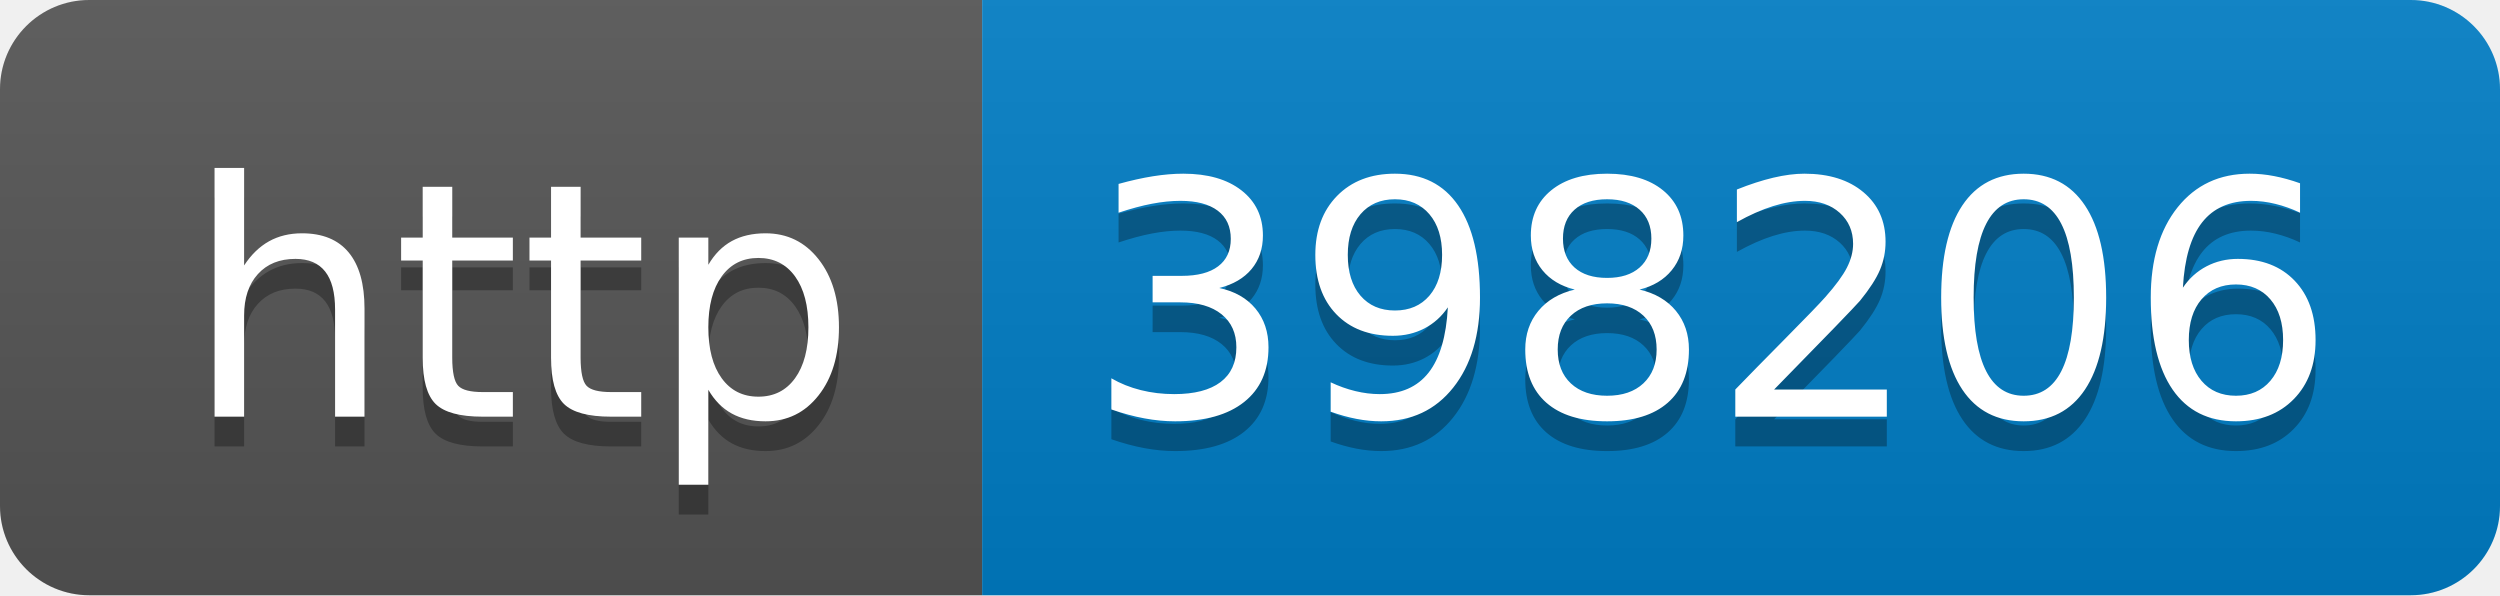
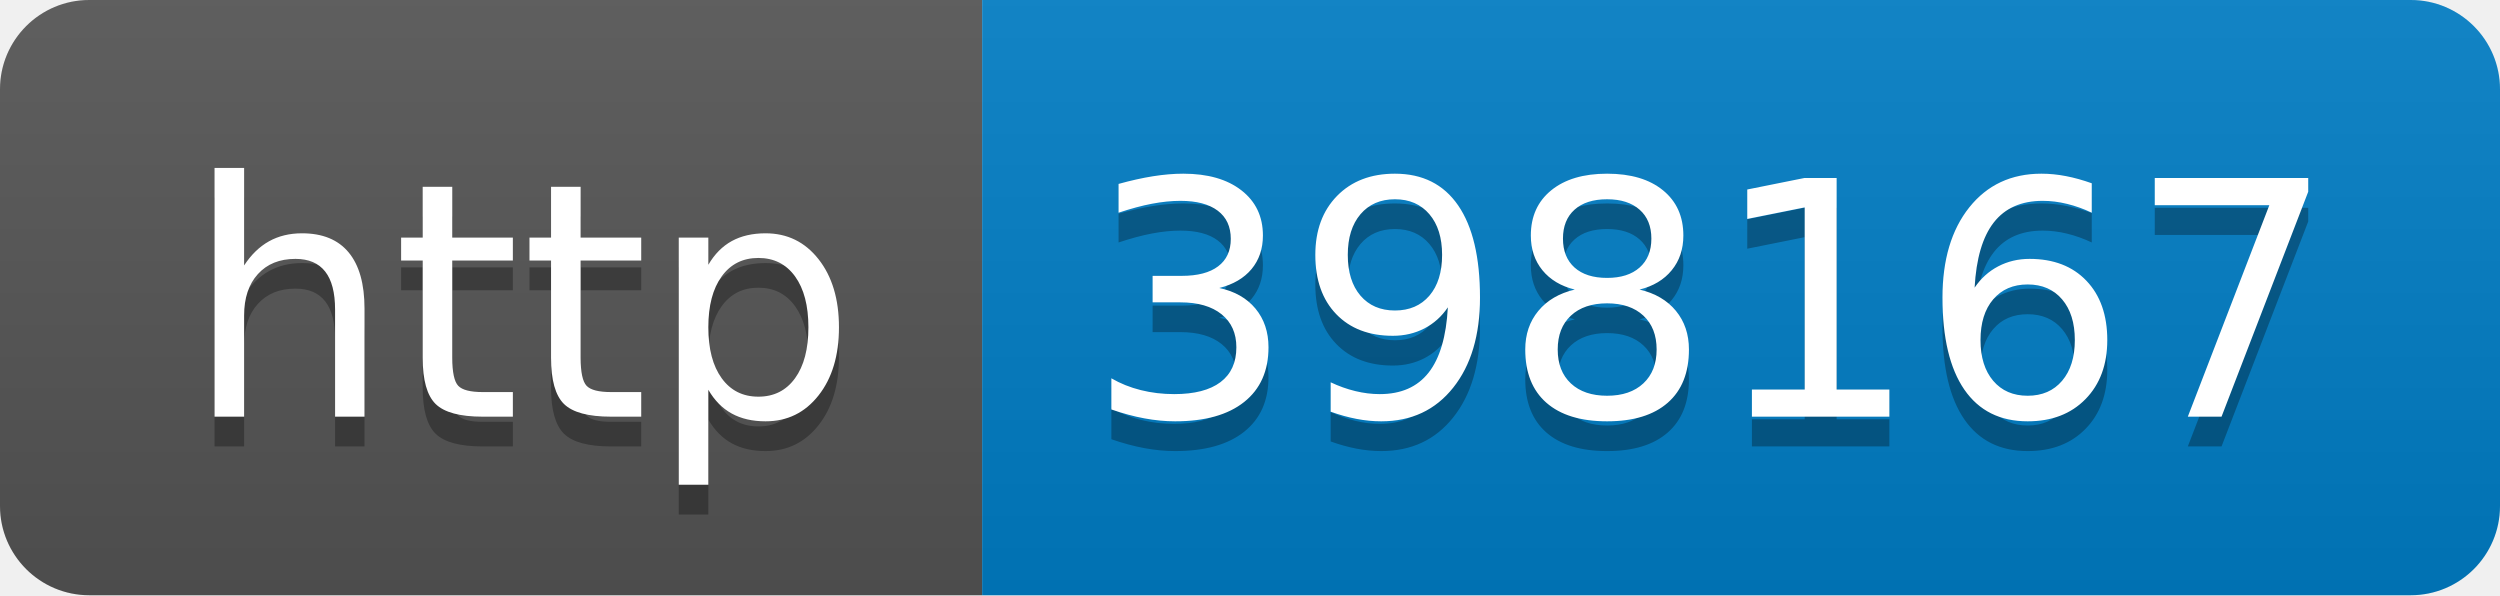
- <svg xmlns="http://www.w3.org/2000/svg" width="84" height="20" role="img" aria-label="http: 398206">
+ <svg xmlns="http://www.w3.org/2000/svg" width="84" height="20" role="img" aria-label="http: 398167">
  <linearGradient id="s" x2="0" y2="100%">
    <stop offset="0" stop-color="#bbb" stop-opacity=".1" />
    <stop offset="1" stop-opacity=".1" />
  </linearGradient>
  <clipPath id="r">
    <rect width="84" height="20" rx="3" fill="#fff" />
  </clipPath>
  <g clip-path="url(#r)">
    <rect width="33" height="20" fill="#555" />
    <rect x="33" width="51" height="20" fill="#007ec6" />
    <rect width="84" height="20" fill="url(#s)" />
  </g>
  <g fill="#fff" text-anchor="middle" font-family="Verdana,Geneva,DejaVu Sans,sans-serif" text-rendering="geometricPrecision" font-size="110">
    <text aria-hidden="true" x="175" y="150" fill="#010101" fill-opacity=".3" transform="scale(.1)" textLength="230">http</text>
    <text x="175" y="140" transform="scale(.1)" fill="#fff" textLength="230">http</text>
-     <text aria-hidden="true" x="575" y="150" fill="#010101" fill-opacity=".3" transform="scale(.1)" textLength="410">398206</text>
-     <text x="575" y="140" transform="scale(.1)" fill="#fff" textLength="410">398206</text>
+     <text aria-hidden="true" x="575" y="150" fill="#010101" fill-opacity=".3" transform="scale(.1)" textLength="410">398167</text>
+     <text x="575" y="140" transform="scale(.1)" fill="#fff" textLength="410">398167</text>
  </g>
</svg>
